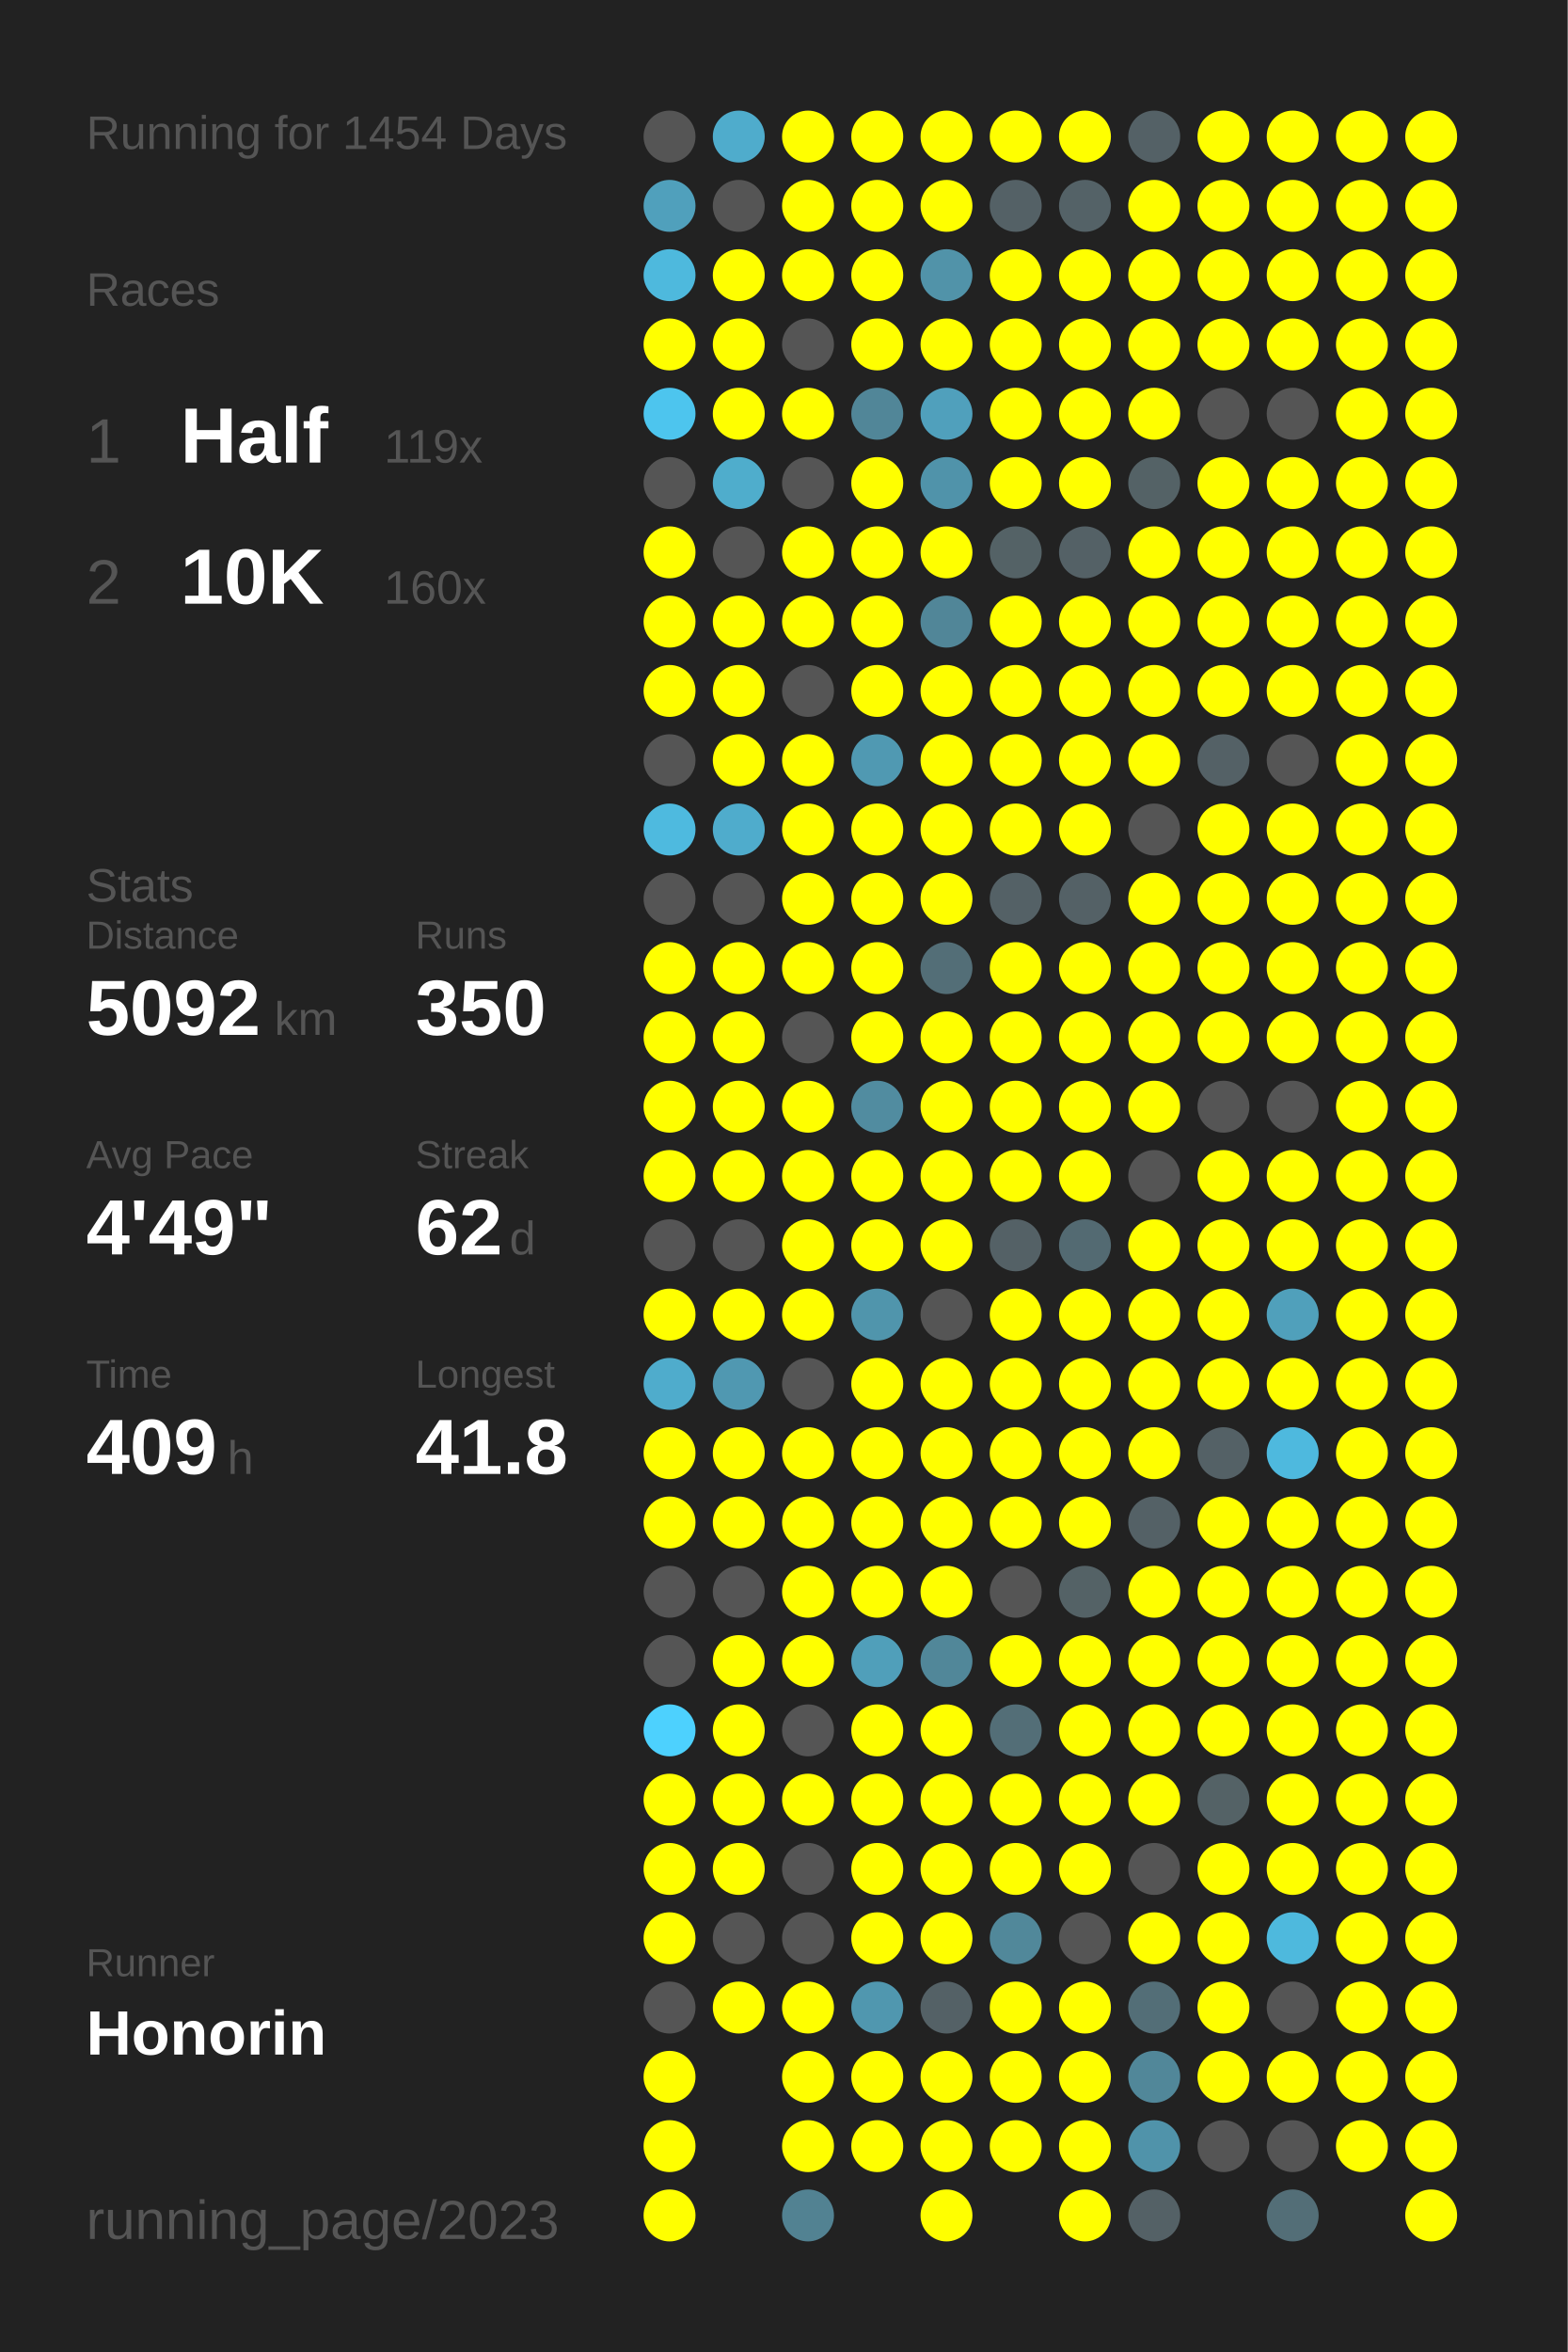
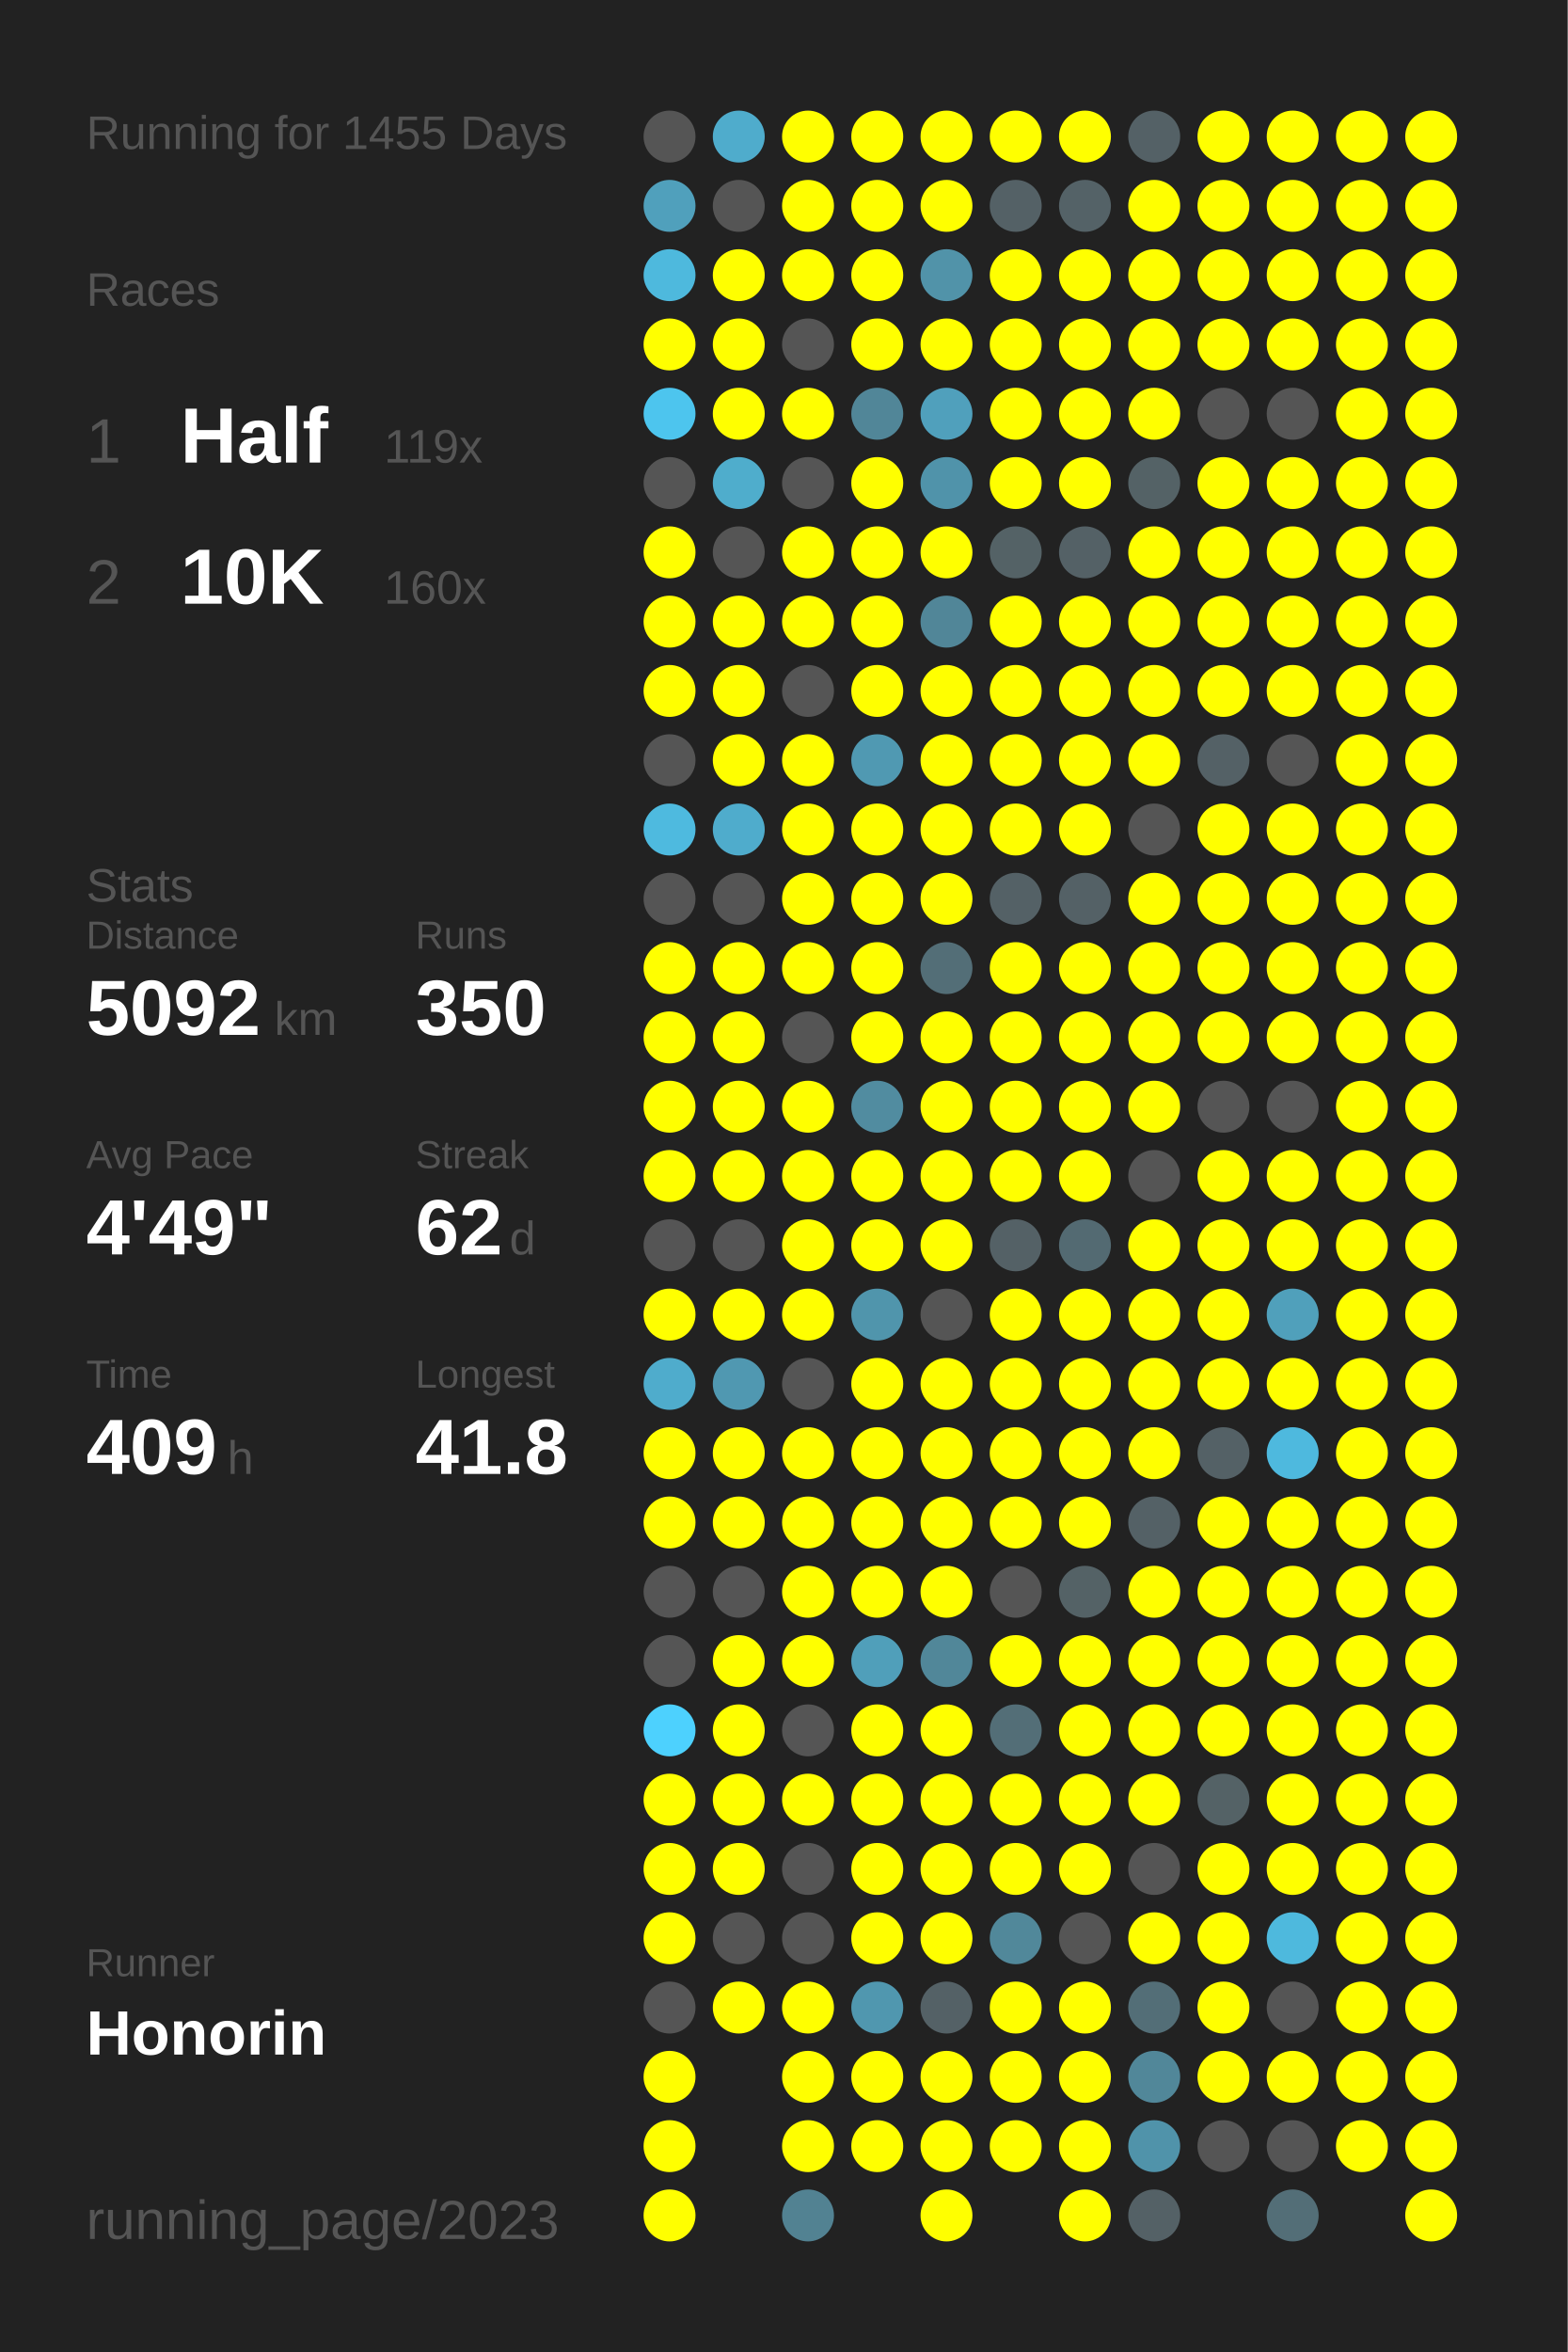
<svg xmlns="http://www.w3.org/2000/svg" baseProfile="full" height="300mm" version="1.1" viewBox="0,0,200,300" width="200mm">
  <defs />
  <rect fill="#222222" height="300" width="200" x="0" y="0" />
-   <text fill="#555555" style="font-size:6px; font-family:Arial;" x="11" y="19">Running for 1454 Days</text>
+   <text fill="#555555" style="font-size:6px; font-family:Arial;" x="11" y="19">Running for 1455 Days</text>
  <text fill="#555555" style="font-size:6px; font-family:Arial;" x="11" y="39">Races</text>
  <text fill="#555555" style="font-size:8px; font-family:Arial;" x="11" y="59">1</text>
  <text fill="#FFFFFF" style="font-size:10px; font-family:Arial; font-weight:bold;" x="23" y="59">Half</text>
  <text fill="#555555" style="font-size:6px; font-family:Arial;" x="49" y="59">119x</text>
  <text fill="#555555" style="font-size:8px; font-family:Arial;" x="11" y="77">2</text>
  <text fill="#FFFFFF" style="font-size:10px; font-family:Arial; font-weight:bold;" x="23" y="77">10K</text>
  <text fill="#555555" style="font-size:6px; font-family:Arial;" x="49" y="77">160x</text>
  <text fill="#555555" style="font-size:6px; font-family:Arial;" x="11" y="115">Stats</text>
  <text fill="#555555" style="font-size:5px; font-family:Arial;" x="11" y="121">Distance</text>
  <text fill="#FFFFFF" style="font-size:10px; font-family:Arial; font-weight:bold;" x="11" y="132">5092</text>
  <text fill="#555555" style="font-size:6px; font-family:Arial;" x="35" y="132">km</text>
  <text fill="#555555" style="font-size:5px; font-family:Arial;" x="53" y="121">Runs</text>
  <text fill="#FFFFFF" style="font-size:10px; font-family:Arial; font-weight:bold;" x="53" y="132">350</text>
  <text fill="#555555" style="font-size:5px; font-family:Arial;" x="11" y="149">Avg Pace</text>
  <text fill="#FFFFFF" style="font-size:10px; font-family:Arial; font-weight:bold;" x="11" y="160">4'49"</text>
  <text fill="#555555" style="font-size:5px; font-family:Arial;" x="53" y="149">Streak</text>
  <text fill="#FFFFFF" style="font-size:10px; font-family:Arial; font-weight:bold;" x="53" y="160">62</text>
  <text fill="#555555" style="font-size:6px; font-family:Arial;" x="65" y="160">d</text>
  <text fill="#555555" style="font-size:5px; font-family:Arial;" x="11" y="177">Time</text>
  <text fill="#FFFFFF" style="font-size:10px; font-family:Arial; font-weight:bold;" x="11" y="188">409</text>
  <text fill="#555555" style="font-size:6px; font-family:Arial;" x="29" y="188">h</text>
  <text fill="#555555" style="font-size:5px; font-family:Arial;" x="53" y="177">Longest</text>
  <text fill="#FFFFFF" style="font-size:10px; font-family:Arial; font-weight:bold;" x="53" y="188">41.8</text>
  <text fill="#555555" style="font-size:5px; font-family:Arial;" x="11" y="252.065">Runner</text>
  <text fill="#FFFFFF" style="font-size:8px; font-family:Arial; font-weight:bold;" x="11" y="262.065">Honorin</text>
  <text fill="#555555" style="font-size:7px; font-family:Arial;" x="11" y="285.581">running_page/2023</text>
  <circle cx="85.417" cy="17.419" fill="#555555" r="3.312" />
  <circle cx="85.417" cy="26.258" fill="#50a0bc" r="3.312" />
  <circle cx="85.417" cy="35.097" fill="#4eb9dd" r="3.312" />
  <circle cx="85.417" cy="43.935" fill="#FFFF00" r="3.312" />
  <circle cx="85.417" cy="52.774" fill="#4dc5ee" r="3.312" />
  <circle cx="85.417" cy="61.613" fill="#555555" r="3.312" />
  <circle cx="85.417" cy="70.452" fill="#FFFF00" r="3.312" />
  <circle cx="85.417" cy="79.29" fill="#FFFF00" r="3.312" />
  <circle cx="85.417" cy="88.129" fill="#FFFF00" r="3.312" />
  <circle cx="85.417" cy="96.968" fill="#555555" r="3.312" />
  <circle cx="85.417" cy="105.806" fill="#4ebadf" r="3.312" />
  <circle cx="85.417" cy="114.645" fill="#555555" r="3.312" />
  <circle cx="85.417" cy="123.484" fill="#FFFF00" r="3.312" />
  <circle cx="85.417" cy="132.323" fill="#FFFF00" r="3.312" />
  <circle cx="85.417" cy="141.161" fill="#FFFF00" r="3.312" />
  <circle cx="85.417" cy="150" fill="#FFFF00" r="3.312" />
  <circle cx="85.417" cy="158.839" fill="#555555" r="3.312" />
  <circle cx="85.417" cy="167.677" fill="#FFFF00" r="3.312" />
  <circle cx="85.417" cy="176.516" fill="#4faccc" r="3.312" />
  <circle cx="85.417" cy="185.355" fill="#FFFF00" r="3.312" />
  <circle cx="85.417" cy="194.194" fill="#FFFF00" r="3.312" />
  <circle cx="85.417" cy="203.032" fill="#555555" r="3.312" />
  <circle cx="85.417" cy="211.871" fill="#555555" r="3.312" />
  <circle cx="85.417" cy="220.71" fill="#4dd1fe" r="3.312" />
  <circle cx="85.417" cy="229.548" fill="#FFFF00" r="3.312" />
  <circle cx="85.417" cy="238.387" fill="#FFFF00" r="3.312" />
  <circle cx="85.417" cy="247.226" fill="#FFFF00" r="3.312" />
  <circle cx="85.417" cy="256.065" fill="#555555" r="3.312" />
  <circle cx="85.417" cy="264.903" fill="#FFFF00" r="3.312" />
  <circle cx="85.417" cy="273.742" fill="#FFFF00" r="3.312" />
  <circle cx="85.417" cy="282.581" fill="#FFFF00" r="3.312" />
  <circle cx="94.25" cy="17.419" fill="#4faccc" r="3.312" />
  <circle cx="94.25" cy="26.258" fill="#555555" r="3.312" />
  <circle cx="94.25" cy="35.097" fill="#FFFF00" r="3.312" />
  <circle cx="94.25" cy="43.935" fill="#FFFF00" r="3.312" />
  <circle cx="94.25" cy="52.774" fill="#FFFF00" r="3.312" />
  <circle cx="94.25" cy="61.613" fill="#4fadcc" r="3.312" />
  <circle cx="94.25" cy="70.452" fill="#555555" r="3.312" />
  <circle cx="94.25" cy="79.29" fill="#FFFF00" r="3.312" />
  <circle cx="94.25" cy="88.129" fill="#FFFF00" r="3.312" />
  <circle cx="94.25" cy="96.968" fill="#FFFF00" r="3.312" />
  <circle cx="94.25" cy="105.806" fill="#4faccc" r="3.312" />
  <circle cx="94.25" cy="114.645" fill="#555555" r="3.312" />
  <circle cx="94.25" cy="123.484" fill="#FFFF00" r="3.312" />
  <circle cx="94.25" cy="132.323" fill="#FFFF00" r="3.312" />
  <circle cx="94.25" cy="141.161" fill="#FFFF00" r="3.312" />
  <circle cx="94.25" cy="150" fill="#FFFF00" r="3.312" />
  <circle cx="94.25" cy="158.839" fill="#555555" r="3.312" />
  <circle cx="94.25" cy="167.677" fill="#FFFF00" r="3.312" />
  <circle cx="94.25" cy="176.516" fill="#5098b1" r="3.312" />
  <circle cx="94.25" cy="185.355" fill="#FFFF00" r="3.312" />
  <circle cx="94.25" cy="194.194" fill="#FFFF00" r="3.312" />
  <circle cx="94.25" cy="203.032" fill="#555555" r="3.312" />
  <circle cx="94.25" cy="211.871" fill="#FFFF00" r="3.312" />
  <circle cx="94.25" cy="220.71" fill="#FFFF00" r="3.312" />
  <circle cx="94.25" cy="229.548" fill="#FFFF00" r="3.312" />
  <circle cx="94.25" cy="238.387" fill="#FFFF00" r="3.312" />
  <circle cx="94.25" cy="247.226" fill="#555555" r="3.312" />
  <circle cx="94.25" cy="256.065" fill="#FFFF00" r="3.312" />
  <circle cx="103.083" cy="17.419" fill="#FFFF00" r="3.312" />
  <circle cx="103.083" cy="26.258" fill="#FFFF00" r="3.312" />
  <circle cx="103.083" cy="35.097" fill="#FFFF00" r="3.312" />
  <circle cx="103.083" cy="43.935" fill="#555555" r="3.312" />
  <circle cx="103.083" cy="52.774" fill="#FFFF00" r="3.312" />
  <circle cx="103.083" cy="61.613" fill="#555555" r="3.312" />
  <circle cx="103.083" cy="70.452" fill="#FFFF00" r="3.312" />
  <circle cx="103.083" cy="79.29" fill="#FFFF00" r="3.312" />
  <circle cx="103.083" cy="88.129" fill="#555555" r="3.312" />
  <circle cx="103.083" cy="96.968" fill="#FFFF00" r="3.312" />
  <circle cx="103.083" cy="105.806" fill="#FFFF00" r="3.312" />
  <circle cx="103.083" cy="114.645" fill="#FFFF00" r="3.312" />
  <circle cx="103.083" cy="123.484" fill="#FFFF00" r="3.312" />
  <circle cx="103.083" cy="132.323" fill="#555555" r="3.312" />
  <circle cx="103.083" cy="141.161" fill="#FFFF00" r="3.312" />
  <circle cx="103.083" cy="150" fill="#FFFF00" r="3.312" />
  <circle cx="103.083" cy="158.839" fill="#FFFF00" r="3.312" />
  <circle cx="103.083" cy="167.677" fill="#FFFF00" r="3.312" />
  <circle cx="103.083" cy="176.516" fill="#555555" r="3.312" />
  <circle cx="103.083" cy="185.355" fill="#FFFF00" r="3.312" />
  <circle cx="103.083" cy="194.194" fill="#FFFF00" r="3.312" />
  <circle cx="103.083" cy="203.032" fill="#FFFF00" r="3.312" />
  <circle cx="103.083" cy="211.871" fill="#FFFF00" r="3.312" />
  <circle cx="103.083" cy="220.71" fill="#555555" r="3.312" />
  <circle cx="103.083" cy="229.548" fill="#FFFF00" r="3.312" />
  <circle cx="103.083" cy="238.387" fill="#555555" r="3.312" />
  <circle cx="103.083" cy="247.226" fill="#555555" r="3.312" />
  <circle cx="103.083" cy="256.065" fill="#FFFF00" r="3.312" />
  <circle cx="103.083" cy="264.903" fill="#FFFF00" r="3.312" />
  <circle cx="103.083" cy="273.742" fill="#FFFF00" r="3.312" />
  <circle cx="103.083" cy="282.581" fill="#528292" r="3.312" />
  <circle cx="111.917" cy="17.419" fill="#FFFF00" r="3.312" />
  <circle cx="111.917" cy="26.258" fill="#FFFF00" r="3.312" />
  <circle cx="111.917" cy="35.097" fill="#FFFF00" r="3.312" />
  <circle cx="111.917" cy="43.935" fill="#FFFF00" r="3.312" />
  <circle cx="111.917" cy="52.774" fill="#518698" r="3.312" />
  <circle cx="111.917" cy="61.613" fill="#FFFF00" r="3.312" />
  <circle cx="111.917" cy="70.452" fill="#FFFF00" r="3.312" />
  <circle cx="111.917" cy="79.29" fill="#FFFF00" r="3.312" />
  <circle cx="111.917" cy="88.129" fill="#FFFF00" r="3.312" />
  <circle cx="111.917" cy="96.968" fill="#5099b2" r="3.312" />
  <circle cx="111.917" cy="105.806" fill="#FFFF00" r="3.312" />
  <circle cx="111.917" cy="114.645" fill="#FFFF00" r="3.312" />
  <circle cx="111.917" cy="123.484" fill="#FFFF00" r="3.312" />
  <circle cx="111.917" cy="132.323" fill="#FFFF00" r="3.312" />
  <circle cx="111.917" cy="141.161" fill="#518ca0" r="3.312" />
  <circle cx="111.917" cy="150" fill="#FFFF00" r="3.312" />
  <circle cx="111.917" cy="158.839" fill="#FFFF00" r="3.312" />
  <circle cx="111.917" cy="167.677" fill="#5095ac" r="3.312" />
  <circle cx="111.917" cy="176.516" fill="#FFFF00" r="3.312" />
  <circle cx="111.917" cy="185.355" fill="#FFFF00" r="3.312" />
  <circle cx="111.917" cy="194.194" fill="#FFFF00" r="3.312" />
  <circle cx="111.917" cy="203.032" fill="#FFFF00" r="3.312" />
  <circle cx="111.917" cy="211.871" fill="#509fba" r="3.312" />
  <circle cx="111.917" cy="220.71" fill="#FFFF00" r="3.312" />
  <circle cx="111.917" cy="229.548" fill="#FFFF00" r="3.312" />
  <circle cx="111.917" cy="238.387" fill="#FFFF00" r="3.312" />
  <circle cx="111.917" cy="247.226" fill="#FFFF00" r="3.312" />
  <circle cx="111.917" cy="256.065" fill="#5097af" r="3.312" />
  <circle cx="111.917" cy="264.903" fill="#FFFF00" r="3.312" />
  <circle cx="111.917" cy="273.742" fill="#FFFF00" r="3.312" />
  <circle cx="120.75" cy="17.419" fill="#FFFF00" r="3.312" />
  <circle cx="120.75" cy="26.258" fill="#FFFF00" r="3.312" />
  <circle cx="120.75" cy="35.097" fill="#5193a9" r="3.312" />
  <circle cx="120.75" cy="43.935" fill="#FFFF00" r="3.312" />
  <circle cx="120.75" cy="52.774" fill="#50a0bc" r="3.312" />
  <circle cx="120.75" cy="61.613" fill="#5093aa" r="3.312" />
  <circle cx="120.75" cy="70.452" fill="#FFFF00" r="3.312" />
  <circle cx="120.75" cy="79.29" fill="#518698" r="3.312" />
  <circle cx="120.75" cy="88.129" fill="#FFFF00" r="3.312" />
  <circle cx="120.75" cy="96.968" fill="#FFFF00" r="3.312" />
  <circle cx="120.75" cy="105.806" fill="#FFFF00" r="3.312" />
  <circle cx="120.75" cy="114.645" fill="#FFFF00" r="3.312" />
  <circle cx="120.75" cy="123.484" fill="#536e77" r="3.312" />
  <circle cx="120.75" cy="132.323" fill="#FFFF00" r="3.312" />
  <circle cx="120.75" cy="141.161" fill="#FFFF00" r="3.312" />
  <circle cx="120.75" cy="150" fill="#FFFF00" r="3.312" />
  <circle cx="120.75" cy="158.839" fill="#FFFF00" r="3.312" />
  <circle cx="120.75" cy="167.677" fill="#555555" r="3.312" />
  <circle cx="120.75" cy="176.516" fill="#FFFF00" r="3.312" />
  <circle cx="120.75" cy="185.355" fill="#FFFF00" r="3.312" />
  <circle cx="120.75" cy="194.194" fill="#FFFF00" r="3.312" />
  <circle cx="120.75" cy="203.032" fill="#FFFF00" r="3.312" />
  <circle cx="120.75" cy="211.871" fill="#518799" r="3.312" />
  <circle cx="120.75" cy="220.71" fill="#FFFF00" r="3.312" />
  <circle cx="120.75" cy="229.548" fill="#FFFF00" r="3.312" />
  <circle cx="120.75" cy="238.387" fill="#FFFF00" r="3.312" />
  <circle cx="120.75" cy="247.226" fill="#FFFF00" r="3.312" />
  <circle cx="120.75" cy="256.065" fill="#546166" r="3.312" />
  <circle cx="120.75" cy="264.903" fill="#FFFF00" r="3.312" />
  <circle cx="120.75" cy="273.742" fill="#FFFF00" r="3.312" />
  <circle cx="120.75" cy="282.581" fill="#FFFF00" r="3.312" />
  <circle cx="129.583" cy="17.419" fill="#FFFF00" r="3.312" />
  <circle cx="129.583" cy="26.258" fill="#546166" r="3.312" />
  <circle cx="129.583" cy="35.097" fill="#FFFF00" r="3.312" />
  <circle cx="129.583" cy="43.935" fill="#FFFF00" r="3.312" />
  <circle cx="129.583" cy="52.774" fill="#FFFF00" r="3.312" />
  <circle cx="129.583" cy="61.613" fill="#FFFF00" r="3.312" />
  <circle cx="129.583" cy="70.452" fill="#546266" r="3.312" />
  <circle cx="129.583" cy="79.29" fill="#FFFF00" r="3.312" />
  <circle cx="129.583" cy="88.129" fill="#FFFF00" r="3.312" />
  <circle cx="129.583" cy="96.968" fill="#FFFF00" r="3.312" />
  <circle cx="129.583" cy="105.806" fill="#FFFF00" r="3.312" />
  <circle cx="129.583" cy="114.645" fill="#546166" r="3.312" />
  <circle cx="129.583" cy="123.484" fill="#FFFF00" r="3.312" />
  <circle cx="129.583" cy="132.323" fill="#FFFF00" r="3.312" />
  <circle cx="129.583" cy="141.161" fill="#FFFF00" r="3.312" />
  <circle cx="129.583" cy="150" fill="#FFFF00" r="3.312" />
  <circle cx="129.583" cy="158.839" fill="#546166" r="3.312" />
  <circle cx="129.583" cy="167.677" fill="#FFFF00" r="3.312" />
  <circle cx="129.583" cy="176.516" fill="#FFFF00" r="3.312" />
  <circle cx="129.583" cy="185.355" fill="#FFFF00" r="3.312" />
  <circle cx="129.583" cy="194.194" fill="#FFFF00" r="3.312" />
  <circle cx="129.583" cy="203.032" fill="#555555" r="3.312" />
  <circle cx="129.583" cy="211.871" fill="#FFFF00" r="3.312" />
  <circle cx="129.583" cy="220.71" fill="#536e77" r="3.312" />
  <circle cx="129.583" cy="229.548" fill="#FFFF00" r="3.312" />
  <circle cx="129.583" cy="238.387" fill="#FFFF00" r="3.312" />
  <circle cx="129.583" cy="247.226" fill="#51889a" r="3.312" />
  <circle cx="129.583" cy="256.065" fill="#FFFF00" r="3.312" />
  <circle cx="129.583" cy="264.903" fill="#FFFF00" r="3.312" />
  <circle cx="129.583" cy="273.742" fill="#FFFF00" r="3.312" />
  <circle cx="138.417" cy="17.419" fill="#FFFF00" r="3.312" />
  <circle cx="138.417" cy="26.258" fill="#546267" r="3.312" />
  <circle cx="138.417" cy="35.097" fill="#FFFF00" r="3.312" />
  <circle cx="138.417" cy="43.935" fill="#FFFF00" r="3.312" />
  <circle cx="138.417" cy="52.774" fill="#FFFF00" r="3.312" />
  <circle cx="138.417" cy="61.613" fill="#FFFF00" r="3.312" />
  <circle cx="138.417" cy="70.452" fill="#546166" r="3.312" />
  <circle cx="138.417" cy="79.29" fill="#FFFF00" r="3.312" />
  <circle cx="138.417" cy="88.129" fill="#FFFF00" r="3.312" />
  <circle cx="138.417" cy="96.968" fill="#FFFF00" r="3.312" />
  <circle cx="138.417" cy="105.806" fill="#FFFF00" r="3.312" />
  <circle cx="138.417" cy="114.645" fill="#546166" r="3.312" />
  <circle cx="138.417" cy="123.484" fill="#FFFF00" r="3.312" />
  <circle cx="138.417" cy="132.323" fill="#FFFF00" r="3.312" />
  <circle cx="138.417" cy="141.161" fill="#FFFF00" r="3.312" />
  <circle cx="138.417" cy="150" fill="#FFFF00" r="3.312" />
  <circle cx="138.417" cy="158.839" fill="#536a72" r="3.312" />
  <circle cx="138.417" cy="167.677" fill="#FFFF00" r="3.312" />
  <circle cx="138.417" cy="176.516" fill="#FFFF00" r="3.312" />
  <circle cx="138.417" cy="185.355" fill="#FFFF00" r="3.312" />
  <circle cx="138.417" cy="194.194" fill="#FFFF00" r="3.312" />
  <circle cx="138.417" cy="203.032" fill="#546266" r="3.312" />
  <circle cx="138.417" cy="211.871" fill="#FFFF00" r="3.312" />
  <circle cx="138.417" cy="220.71" fill="#FFFF00" r="3.312" />
  <circle cx="138.417" cy="229.548" fill="#FFFF00" r="3.312" />
  <circle cx="138.417" cy="238.387" fill="#FFFF00" r="3.312" />
  <circle cx="138.417" cy="247.226" fill="#555555" r="3.312" />
  <circle cx="138.417" cy="256.065" fill="#FFFF00" r="3.312" />
  <circle cx="138.417" cy="264.903" fill="#FFFF00" r="3.312" />
  <circle cx="138.417" cy="273.742" fill="#FFFF00" r="3.312" />
  <circle cx="138.417" cy="282.581" fill="#FFFF00" r="3.312" />
  <circle cx="147.25" cy="17.419" fill="#546166" r="3.312" />
  <circle cx="147.25" cy="26.258" fill="#FFFF00" r="3.312" />
  <circle cx="147.25" cy="35.097" fill="#FFFF00" r="3.312" />
  <circle cx="147.25" cy="43.935" fill="#FFFF00" r="3.312" />
  <circle cx="147.25" cy="52.774" fill="#FFFF00" r="3.312" />
  <circle cx="147.25" cy="61.613" fill="#546266" r="3.312" />
  <circle cx="147.25" cy="70.452" fill="#FFFF00" r="3.312" />
  <circle cx="147.25" cy="79.29" fill="#FFFF00" r="3.312" />
  <circle cx="147.25" cy="88.129" fill="#FFFF00" r="3.312" />
  <circle cx="147.25" cy="96.968" fill="#FFFF00" r="3.312" />
  <circle cx="147.25" cy="105.806" fill="#555555" r="3.312" />
  <circle cx="147.25" cy="114.645" fill="#FFFF00" r="3.312" />
  <circle cx="147.25" cy="123.484" fill="#FFFF00" r="3.312" />
  <circle cx="147.25" cy="132.323" fill="#FFFF00" r="3.312" />
  <circle cx="147.25" cy="141.161" fill="#FFFF00" r="3.312" />
  <circle cx="147.25" cy="150" fill="#555555" r="3.312" />
  <circle cx="147.25" cy="158.839" fill="#FFFF00" r="3.312" />
  <circle cx="147.25" cy="167.677" fill="#FFFF00" r="3.312" />
  <circle cx="147.25" cy="176.516" fill="#FFFF00" r="3.312" />
  <circle cx="147.25" cy="185.355" fill="#FFFF00" r="3.312" />
  <circle cx="147.25" cy="194.194" fill="#546166" r="3.312" />
  <circle cx="147.25" cy="203.032" fill="#FFFF00" r="3.312" />
  <circle cx="147.25" cy="211.871" fill="#FFFF00" r="3.312" />
  <circle cx="147.25" cy="220.71" fill="#FFFF00" r="3.312" />
  <circle cx="147.25" cy="229.548" fill="#FFFF00" r="3.312" />
  <circle cx="147.25" cy="238.387" fill="#555555" r="3.312" />
  <circle cx="147.25" cy="247.226" fill="#FFFF00" r="3.312" />
  <circle cx="147.25" cy="256.065" fill="#536e77" r="3.312" />
  <circle cx="147.25" cy="264.903" fill="#518799" r="3.312" />
  <circle cx="147.25" cy="273.742" fill="#5093aa" r="3.312" />
  <circle cx="147.25" cy="282.581" fill="#546166" r="3.312" />
  <circle cx="156.083" cy="17.419" fill="#FFFF00" r="3.312" />
  <circle cx="156.083" cy="26.258" fill="#FFFF00" r="3.312" />
  <circle cx="156.083" cy="35.097" fill="#FFFF00" r="3.312" />
  <circle cx="156.083" cy="43.935" fill="#FFFF00" r="3.312" />
  <circle cx="156.083" cy="52.774" fill="#555555" r="3.312" />
  <circle cx="156.083" cy="61.613" fill="#FFFF00" r="3.312" />
  <circle cx="156.083" cy="70.452" fill="#FFFF00" r="3.312" />
  <circle cx="156.083" cy="79.29" fill="#FFFF00" r="3.312" />
  <circle cx="156.083" cy="88.129" fill="#FFFF00" r="3.312" />
  <circle cx="156.083" cy="96.968" fill="#546166" r="3.312" />
  <circle cx="156.083" cy="105.806" fill="#FFFF00" r="3.312" />
  <circle cx="156.083" cy="114.645" fill="#FFFF00" r="3.312" />
  <circle cx="156.083" cy="123.484" fill="#FFFF00" r="3.312" />
  <circle cx="156.083" cy="132.323" fill="#FFFF00" r="3.312" />
  <circle cx="156.083" cy="141.161" fill="#555555" r="3.312" />
  <circle cx="156.083" cy="150" fill="#FFFF00" r="3.312" />
  <circle cx="156.083" cy="158.839" fill="#FFFF00" r="3.312" />
  <circle cx="156.083" cy="167.677" fill="#FFFF00" r="3.312" />
  <circle cx="156.083" cy="176.516" fill="#FFFF00" r="3.312" />
  <circle cx="156.083" cy="185.355" fill="#546166" r="3.312" />
  <circle cx="156.083" cy="194.194" fill="#FFFF00" r="3.312" />
  <circle cx="156.083" cy="203.032" fill="#FFFF00" r="3.312" />
  <circle cx="156.083" cy="211.871" fill="#FFFF00" r="3.312" />
  <circle cx="156.083" cy="220.71" fill="#FFFF00" r="3.312" />
  <circle cx="156.083" cy="229.548" fill="#546266" r="3.312" />
  <circle cx="156.083" cy="238.387" fill="#FFFF00" r="3.312" />
  <circle cx="156.083" cy="247.226" fill="#FFFF00" r="3.312" />
  <circle cx="156.083" cy="256.065" fill="#FFFF00" r="3.312" />
  <circle cx="156.083" cy="264.903" fill="#FFFF00" r="3.312" />
  <circle cx="156.083" cy="273.742" fill="#555555" r="3.312" />
  <circle cx="164.917" cy="17.419" fill="#FFFF00" r="3.312" />
  <circle cx="164.917" cy="26.258" fill="#FFFF00" r="3.312" />
  <circle cx="164.917" cy="35.097" fill="#FFFF00" r="3.312" />
  <circle cx="164.917" cy="43.935" fill="#FFFF00" r="3.312" />
  <circle cx="164.917" cy="52.774" fill="#555555" r="3.312" />
  <circle cx="164.917" cy="61.613" fill="#FFFF00" r="3.312" />
  <circle cx="164.917" cy="70.452" fill="#FFFF00" r="3.312" />
  <circle cx="164.917" cy="79.29" fill="#FFFF00" r="3.312" />
  <circle cx="164.917" cy="88.129" fill="#FFFF00" r="3.312" />
  <circle cx="164.917" cy="96.968" fill="#555555" r="3.312" />
  <circle cx="164.917" cy="105.806" fill="#FFFF00" r="3.312" />
  <circle cx="164.917" cy="114.645" fill="#FFFF00" r="3.312" />
  <circle cx="164.917" cy="123.484" fill="#FFFF00" r="3.312" />
  <circle cx="164.917" cy="132.323" fill="#FFFF00" r="3.312" />
  <circle cx="164.917" cy="141.161" fill="#555555" r="3.312" />
  <circle cx="164.917" cy="150" fill="#FFFF00" r="3.312" />
  <circle cx="164.917" cy="158.839" fill="#FFFF00" r="3.312" />
  <circle cx="164.917" cy="167.677" fill="#50a0bb" r="3.312" />
  <circle cx="164.917" cy="176.516" fill="#FFFF00" r="3.312" />
  <circle cx="164.917" cy="185.355" fill="#4eb9de" r="3.312" />
  <circle cx="164.917" cy="194.194" fill="#FFFF00" r="3.312" />
  <circle cx="164.917" cy="203.032" fill="#FFFF00" r="3.312" />
  <circle cx="164.917" cy="211.871" fill="#FFFF00" r="3.312" />
  <circle cx="164.917" cy="220.71" fill="#FFFF00" r="3.312" />
  <circle cx="164.917" cy="229.548" fill="#FFFF00" r="3.312" />
  <circle cx="164.917" cy="238.387" fill="#FFFF00" r="3.312" />
  <circle cx="164.917" cy="247.226" fill="#4eb9dd" r="3.312" />
  <circle cx="164.917" cy="256.065" fill="#555555" r="3.312" />
  <circle cx="164.917" cy="264.903" fill="#FFFF00" r="3.312" />
  <circle cx="164.917" cy="273.742" fill="#555555" r="3.312" />
  <circle cx="164.917" cy="282.581" fill="#536e77" r="3.312" />
  <circle cx="173.75" cy="17.419" fill="#FFFF00" r="3.312" />
  <circle cx="173.75" cy="26.258" fill="#FFFF00" r="3.312" />
  <circle cx="173.75" cy="35.097" fill="#FFFF00" r="3.312" />
  <circle cx="173.75" cy="43.935" fill="#FFFF00" r="3.312" />
  <circle cx="173.75" cy="52.774" fill="#FFFF00" r="3.312" />
  <circle cx="173.75" cy="61.613" fill="#FFFF00" r="3.312" />
  <circle cx="173.75" cy="70.452" fill="#FFFF00" r="3.312" />
  <circle cx="173.75" cy="79.29" fill="#FFFF00" r="3.312" />
  <circle cx="173.75" cy="88.129" fill="#FFFF00" r="3.312" />
  <circle cx="173.75" cy="96.968" fill="#FFFF00" r="3.312" />
  <circle cx="173.75" cy="105.806" fill="#FFFF00" r="3.312" />
  <circle cx="173.75" cy="114.645" fill="#FFFF00" r="3.312" />
  <circle cx="173.75" cy="123.484" fill="#FFFF00" r="3.312" />
  <circle cx="173.75" cy="132.323" fill="#FFFF00" r="3.312" />
  <circle cx="173.75" cy="141.161" fill="#FFFF00" r="3.312" />
  <circle cx="173.75" cy="150" fill="#FFFF00" r="3.312" />
  <circle cx="173.75" cy="158.839" fill="#FFFF00" r="3.312" />
  <circle cx="173.75" cy="167.677" fill="#FFFF00" r="3.312" />
  <circle cx="173.75" cy="176.516" fill="#FFFF00" r="3.312" />
  <circle cx="173.75" cy="185.355" fill="#FFFF00" r="3.312" />
  <circle cx="173.75" cy="194.194" fill="#FFFF00" r="3.312" />
  <circle cx="173.75" cy="203.032" fill="#FFFF00" r="3.312" />
  <circle cx="173.75" cy="211.871" fill="#FFFF00" r="3.312" />
  <circle cx="173.75" cy="220.71" fill="#FFFF00" r="3.312" />
  <circle cx="173.75" cy="229.548" fill="#FFFF00" r="3.312" />
  <circle cx="173.75" cy="238.387" fill="#FFFF00" r="3.312" />
  <circle cx="173.75" cy="247.226" fill="#FFFF00" r="3.312" />
  <circle cx="173.75" cy="256.065" fill="#FFFF00" r="3.312" />
  <circle cx="173.75" cy="264.903" fill="#FFFF00" r="3.312" />
  <circle cx="173.75" cy="273.742" fill="#FFFF00" r="3.312" />
  <circle cx="182.583" cy="17.419" fill="#FFFF00" r="3.312" />
  <circle cx="182.583" cy="26.258" fill="#FFFF00" r="3.312" />
  <circle cx="182.583" cy="35.097" fill="#FFFF00" r="3.312" />
  <circle cx="182.583" cy="43.935" fill="#FFFF00" r="3.312" />
  <circle cx="182.583" cy="52.774" fill="#FFFF00" r="3.312" />
  <circle cx="182.583" cy="61.613" fill="#FFFF00" r="3.312" />
  <circle cx="182.583" cy="70.452" fill="#FFFF00" r="3.312" />
  <circle cx="182.583" cy="79.29" fill="#FFFF00" r="3.312" />
  <circle cx="182.583" cy="88.129" fill="#FFFF00" r="3.312" />
  <circle cx="182.583" cy="96.968" fill="#FFFF00" r="3.312" />
  <circle cx="182.583" cy="105.806" fill="#FFFF00" r="3.312" />
  <circle cx="182.583" cy="114.645" fill="#FFFF00" r="3.312" />
  <circle cx="182.583" cy="123.484" fill="#FFFF00" r="3.312" />
  <circle cx="182.583" cy="132.323" fill="#FFFF00" r="3.312" />
  <circle cx="182.583" cy="141.161" fill="#FFFF00" r="3.312" />
  <circle cx="182.583" cy="150" fill="#FFFF00" r="3.312" />
  <circle cx="182.583" cy="158.839" fill="#FFFF00" r="3.312" />
  <circle cx="182.583" cy="167.677" fill="#FFFF00" r="3.312" />
  <circle cx="182.583" cy="176.516" fill="#FFFF00" r="3.312" />
  <circle cx="182.583" cy="185.355" fill="#FFFF00" r="3.312" />
  <circle cx="182.583" cy="194.194" fill="#FFFF00" r="3.312" />
  <circle cx="182.583" cy="203.032" fill="#FFFF00" r="3.312" />
  <circle cx="182.583" cy="211.871" fill="#FFFF00" r="3.312" />
  <circle cx="182.583" cy="220.71" fill="#FFFF00" r="3.312" />
  <circle cx="182.583" cy="229.548" fill="#FFFF00" r="3.312" />
  <circle cx="182.583" cy="238.387" fill="#FFFF00" r="3.312" />
  <circle cx="182.583" cy="247.226" fill="#FFFF00" r="3.312" />
  <circle cx="182.583" cy="256.065" fill="#FFFF00" r="3.312" />
  <circle cx="182.583" cy="264.903" fill="#FFFF00" r="3.312" />
  <circle cx="182.583" cy="273.742" fill="#FFFF00" r="3.312" />
  <circle cx="182.583" cy="282.581" fill="#FFFF00" r="3.312" />
</svg>
